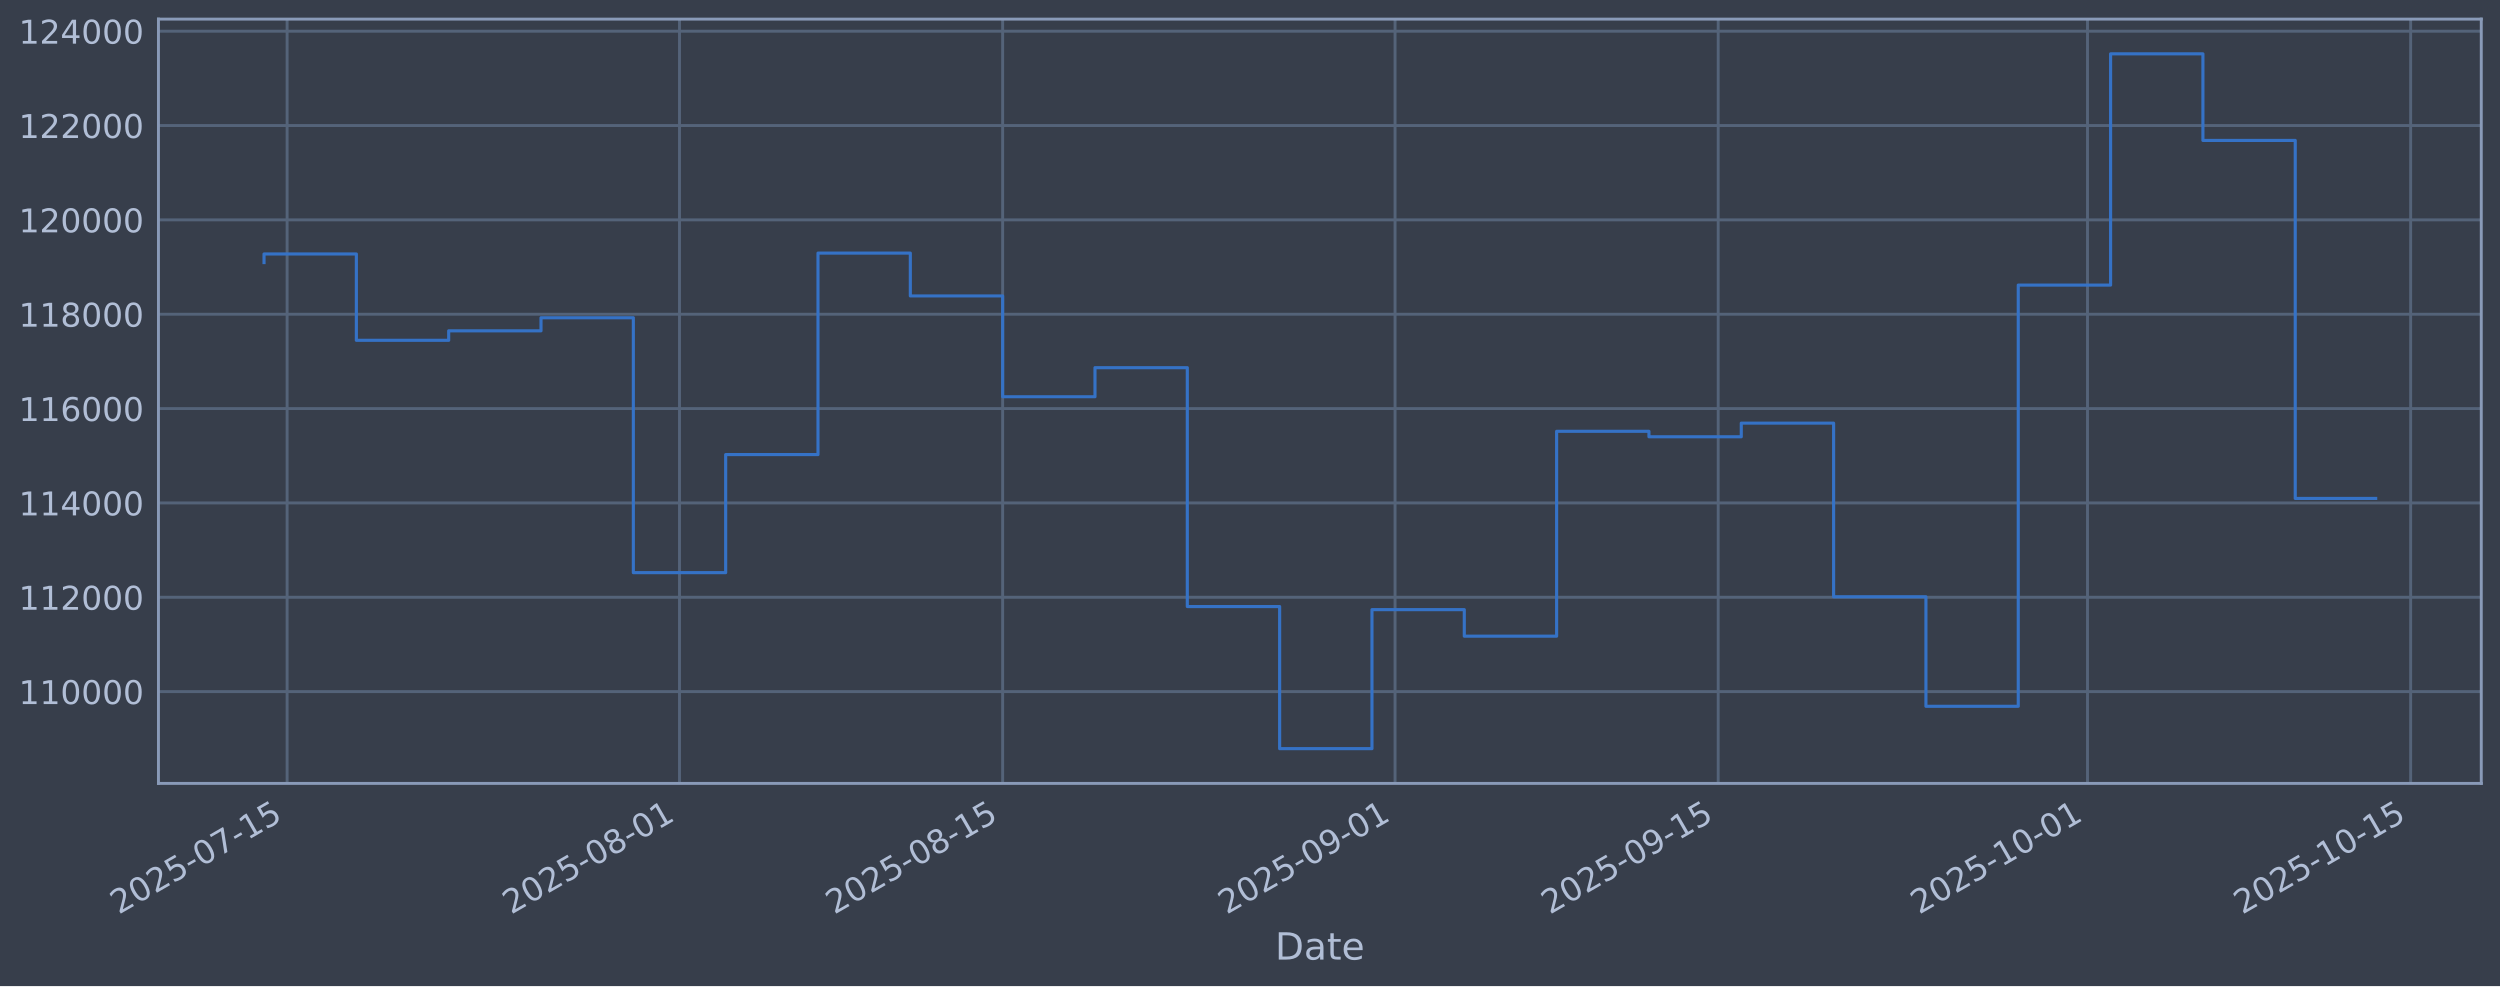
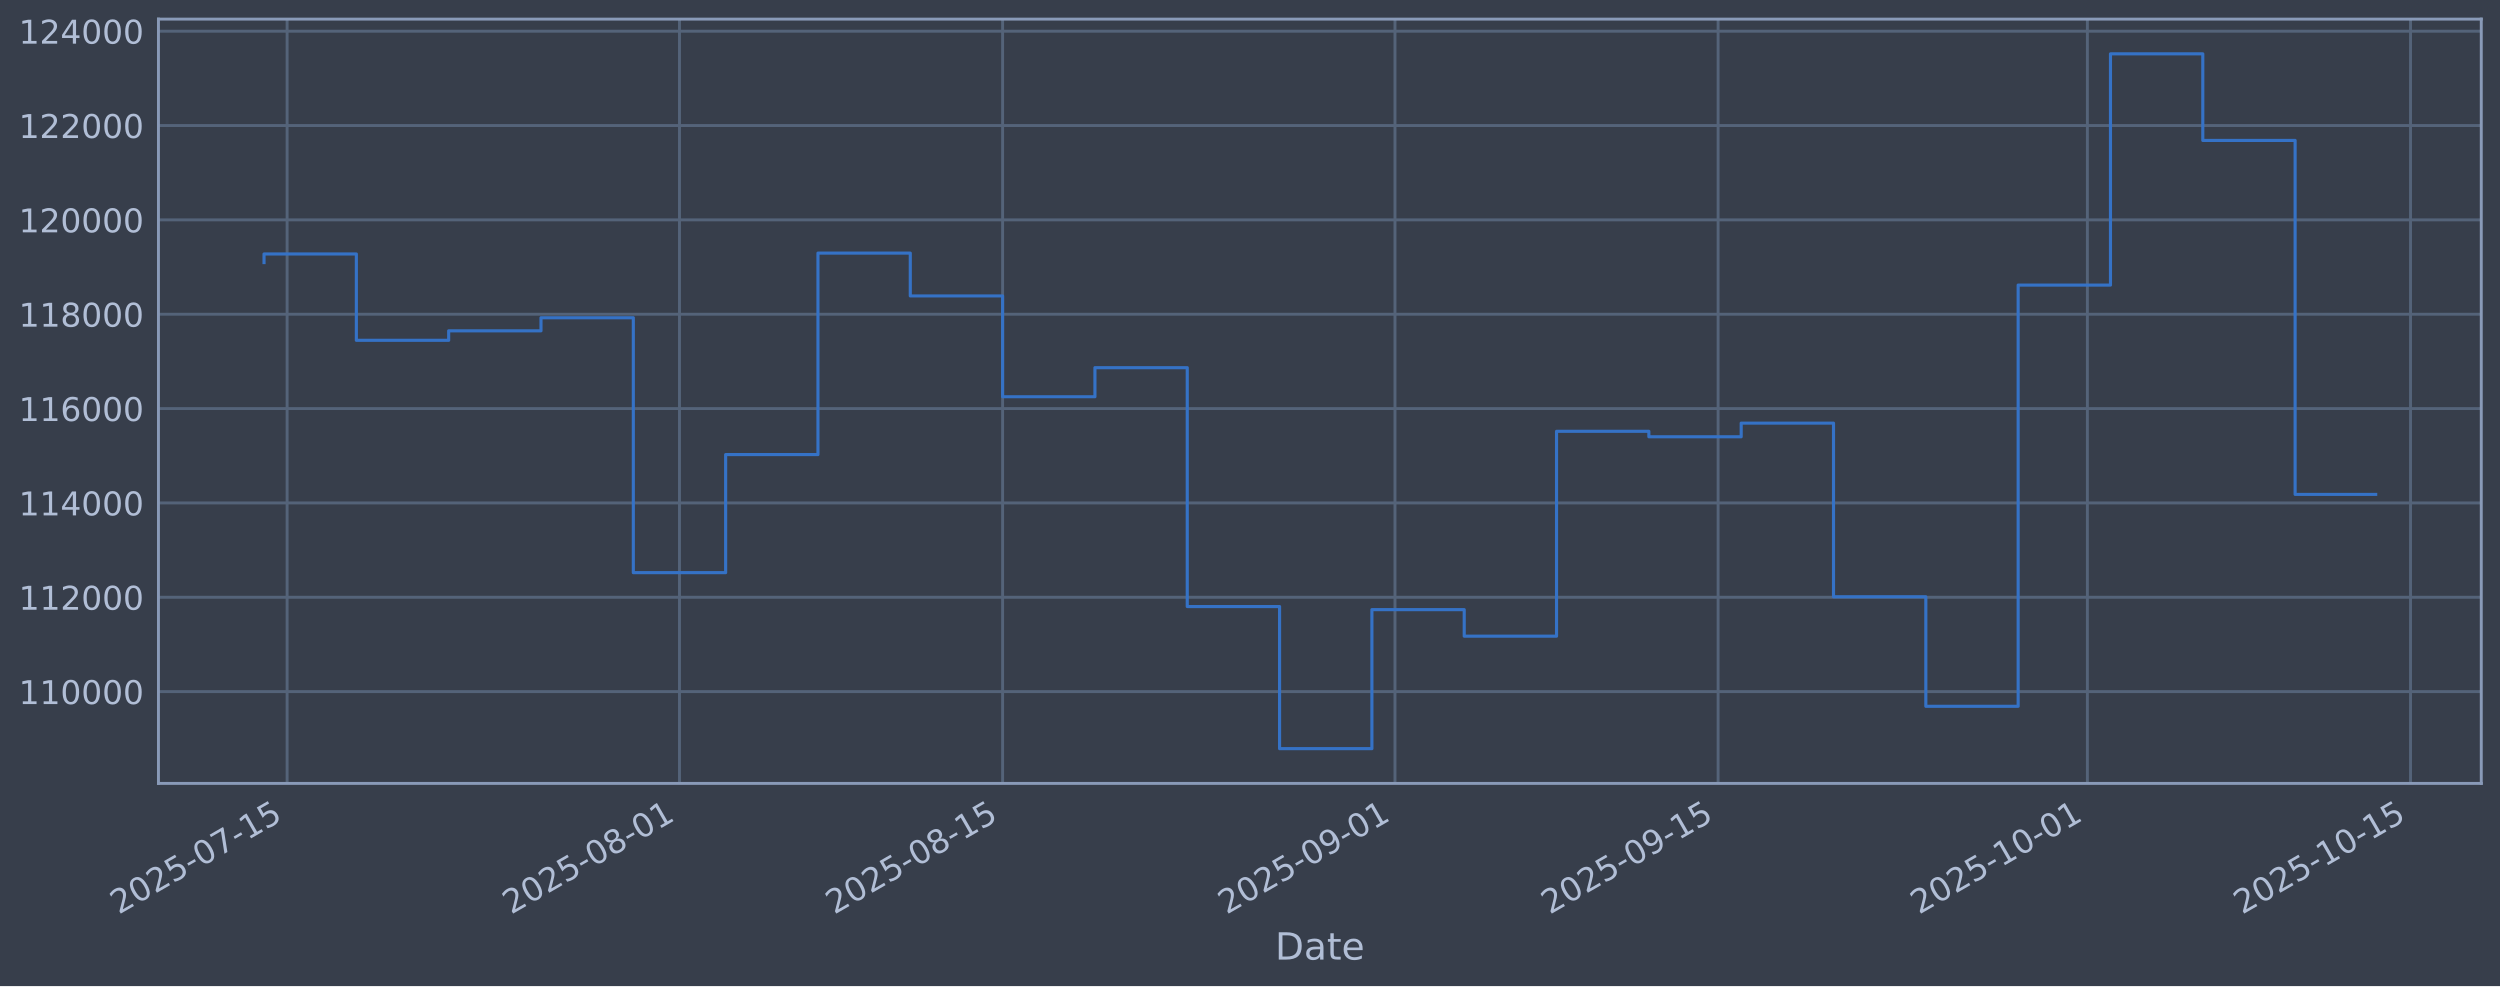
<svg xmlns="http://www.w3.org/2000/svg" xmlns:xlink="http://www.w3.org/1999/xlink" width="960.9pt" height="379.017pt" viewBox="0 0 960.9 379.017" version="1.1">
  <defs>
    <style type="text/css">*{stroke-linejoin: round; stroke-linecap: butt}</style>
  </defs>
  <g id="figure_1">
    <g id="patch_1">
      <path d="M 0 379.017  L 960.9 379.017  L 960.9 0  L 0 0  z " style="fill: #373e4b" />
    </g>
    <g id="axes_1">
      <g id="patch_2">
        <path d="M 60.901 301.107  L 953.701 301.107  L 953.701 7.347  L 60.901 7.347  z " style="fill: #373e4b" />
      </g>
      <g id="matplotlib.axis_1">
        <g id="xtick_1">
          <g id="line2d_1">
-             <path d="M 110.354 301.107  L 110.354 7.347  " clip-path="url(#p49746cf237)" style="fill: none; stroke: #546379; stroke-width: 1.12; stroke-linecap: square" />
+             <path d="M 110.354 301.107  L 110.354 7.347  " clip-path="url(#p5091913058)" style="fill: none; stroke: #546379; stroke-width: 1.12; stroke-linecap: square" />
          </g>
          <g id="line2d_2" />
          <g id="text_1">
-             <g style="fill: #b1bed6" transform="translate(45.62859 351.6113) rotate(-30) scale(0.126 -0.126)">
+             <g style="fill: #b1bed6" transform="translate(45.62805 351.6113) rotate(-30) scale(0.126 -0.126)">
              <defs>
                <path id="DejaVuSans-32" d="M 1228 531  L 3431 531  L 3431 0  L 469 0  L 469 531  Q 828 903 1448 1529  Q 2069 2156 2228 2338  Q 2531 2678 2651 2914  Q 2772 3150 2772 3378  Q 2772 3750 2511 3984  Q 2250 4219 1831 4219  Q 1534 4219 1204 4116  Q 875 4013 500 3803  L 500 4441  Q 881 4594 1212 4672  Q 1544 4750 1819 4750  Q 2544 4750 2975 4387  Q 3406 4025 3406 3419  Q 3406 3131 3298 2873  Q 3191 2616 2906 2266  Q 2828 2175 2409 1742  Q 1991 1309 1228 531  z " transform="scale(0.015625)" />
                <path id="DejaVuSans-30" d="M 2034 4250  Q 1547 4250 1301 3770  Q 1056 3291 1056 2328  Q 1056 1369 1301 889  Q 1547 409 2034 409  Q 2525 409 2770 889  Q 3016 1369 3016 2328  Q 3016 3291 2770 3770  Q 2525 4250 2034 4250  z M 2034 4750  Q 2819 4750 3233 4129  Q 3647 3509 3647 2328  Q 3647 1150 3233 529  Q 2819 -91 2034 -91  Q 1250 -91 836 529  Q 422 1150 422 2328  Q 422 3509 836 4129  Q 1250 4750 2034 4750  z " transform="scale(0.015625)" />
                <path id="DejaVuSans-35" d="M 691 4666  L 3169 4666  L 3169 4134  L 1269 4134  L 1269 2991  Q 1406 3038 1543 3061  Q 1681 3084 1819 3084  Q 2600 3084 3056 2656  Q 3513 2228 3513 1497  Q 3513 744 3044 326  Q 2575 -91 1722 -91  Q 1428 -91 1123 -41  Q 819 9 494 109  L 494 744  Q 775 591 1075 516  Q 1375 441 1709 441  Q 2250 441 2565 725  Q 2881 1009 2881 1497  Q 2881 1984 2565 2268  Q 2250 2553 1709 2553  Q 1456 2553 1204 2497  Q 953 2441 691 2322  L 691 4666  z " transform="scale(0.015625)" />
                <path id="DejaVuSans-2d" d="M 313 2009  L 1997 2009  L 1997 1497  L 313 1497  L 313 2009  z " transform="scale(0.015625)" />
                <path id="DejaVuSans-37" d="M 525 4666  L 3525 4666  L 3525 4397  L 1831 0  L 1172 0  L 2766 4134  L 525 4134  L 525 4666  z " transform="scale(0.015625)" />
                <path id="DejaVuSans-31" d="M 794 531  L 1825 531  L 1825 4091  L 703 3866  L 703 4441  L 1819 4666  L 2450 4666  L 2450 531  L 3481 531  L 3481 0  L 794 0  L 794 531  z " transform="scale(0.015625)" />
              </defs>
              <use xlink:href="#DejaVuSans-32" />
              <use xlink:href="#DejaVuSans-30" transform="translate(63.62305 0)" />
              <use xlink:href="#DejaVuSans-32" transform="translate(127.2461 0)" />
              <use xlink:href="#DejaVuSans-35" transform="translate(190.8691 0)" />
              <use xlink:href="#DejaVuSans-2d" transform="translate(254.4922 0)" />
              <use xlink:href="#DejaVuSans-30" transform="translate(290.5762 0)" />
              <use xlink:href="#DejaVuSans-37" transform="translate(354.1992 0)" />
              <use xlink:href="#DejaVuSans-2d" transform="translate(417.8223 0)" />
              <use xlink:href="#DejaVuSans-31" transform="translate(453.9062 0)" />
              <use xlink:href="#DejaVuSans-35" transform="translate(517.5293 0)" />
            </g>
          </g>
        </g>
        <g id="xtick_2">
          <g id="line2d_3">
-             <path d="M 261.174 301.107  L 261.174 7.347  " clip-path="url(#p49746cf237)" style="fill: none; stroke: #546379; stroke-width: 1.12; stroke-linecap: square" />
+             <path d="M 261.165 301.107  L 261.165 7.347  " clip-path="url(#p5091913058)" style="fill: none; stroke: #546379; stroke-width: 1.12; stroke-linecap: square" />
          </g>
          <g id="line2d_4" />
          <g id="text_2">
-             <g style="fill: #b1bed6" transform="translate(196.4488 351.6113) rotate(-30) scale(0.126 -0.126)">
+             <g style="fill: #b1bed6" transform="translate(196.4391 351.6113) rotate(-30) scale(0.126 -0.126)">
              <defs>
                <path id="DejaVuSans-38" d="M 2034 2216  Q 1584 2216 1326 1975  Q 1069 1734 1069 1313  Q 1069 891 1326 650  Q 1584 409 2034 409  Q 2484 409 2743 651  Q 3003 894 3003 1313  Q 3003 1734 2745 1975  Q 2488 2216 2034 2216  z M 1403 2484  Q 997 2584 770 2862  Q 544 3141 544 3541  Q 544 4100 942 4425  Q 1341 4750 2034 4750  Q 2731 4750 3128 4425  Q 3525 4100 3525 3541  Q 3525 3141 3298 2862  Q 3072 2584 2669 2484  Q 3125 2378 3379 2068  Q 3634 1759 3634 1313  Q 3634 634 3220 271  Q 2806 -91 2034 -91  Q 1263 -91 848 271  Q 434 634 434 1313  Q 434 1759 690 2068  Q 947 2378 1403 2484  z M 1172 3481  Q 1172 3119 1398 2916  Q 1625 2713 2034 2713  Q 2441 2713 2670 2916  Q 2900 3119 2900 3481  Q 2900 3844 2670 4047  Q 2441 4250 2034 4250  Q 1625 4250 1398 4047  Q 1172 3844 1172 3481  z " transform="scale(0.015625)" />
              </defs>
              <use xlink:href="#DejaVuSans-32" />
              <use xlink:href="#DejaVuSans-30" transform="translate(63.62305 0)" />
              <use xlink:href="#DejaVuSans-32" transform="translate(127.2461 0)" />
              <use xlink:href="#DejaVuSans-35" transform="translate(190.8691 0)" />
              <use xlink:href="#DejaVuSans-2d" transform="translate(254.4922 0)" />
              <use xlink:href="#DejaVuSans-30" transform="translate(290.5762 0)" />
              <use xlink:href="#DejaVuSans-38" transform="translate(354.1992 0)" />
              <use xlink:href="#DejaVuSans-2d" transform="translate(417.8223 0)" />
              <use xlink:href="#DejaVuSans-30" transform="translate(453.9062 0)" />
              <use xlink:href="#DejaVuSans-31" transform="translate(517.5293 0)" />
            </g>
          </g>
        </g>
        <g id="xtick_3">
          <g id="line2d_5">
-             <path d="M 385.379 301.107  L 385.379 7.347  " clip-path="url(#p49746cf237)" style="fill: none; stroke: #546379; stroke-width: 1.12; stroke-linecap: square" />
+             <path d="M 385.362 301.107  L 385.362 7.347  " clip-path="url(#p5091913058)" style="fill: none; stroke: #546379; stroke-width: 1.12; stroke-linecap: square" />
          </g>
          <g id="line2d_6" />
          <g id="text_3">
-             <g style="fill: #b1bed6" transform="translate(320.6538 351.6113) rotate(-30) scale(0.126 -0.126)">
+             <g style="fill: #b1bed6" transform="translate(320.6365 351.6113) rotate(-30) scale(0.126 -0.126)">
              <use xlink:href="#DejaVuSans-32" />
              <use xlink:href="#DejaVuSans-30" transform="translate(63.62305 0)" />
              <use xlink:href="#DejaVuSans-32" transform="translate(127.2461 0)" />
              <use xlink:href="#DejaVuSans-35" transform="translate(190.8691 0)" />
              <use xlink:href="#DejaVuSans-2d" transform="translate(254.4922 0)" />
              <use xlink:href="#DejaVuSans-30" transform="translate(290.5762 0)" />
              <use xlink:href="#DejaVuSans-38" transform="translate(354.1992 0)" />
              <use xlink:href="#DejaVuSans-2d" transform="translate(417.8223 0)" />
              <use xlink:href="#DejaVuSans-31" transform="translate(453.9062 0)" />
              <use xlink:href="#DejaVuSans-35" transform="translate(517.5293 0)" />
            </g>
          </g>
        </g>
        <g id="xtick_4">
          <g id="line2d_7">
-             <path d="M 536.2 301.107  L 536.2 7.347  " clip-path="url(#p49746cf237)" style="fill: none; stroke: #546379; stroke-width: 1.12; stroke-linecap: square" />
+             <path d="M 536.173 301.107  L 536.173 7.347  " clip-path="url(#p5091913058)" style="fill: none; stroke: #546379; stroke-width: 1.12; stroke-linecap: square" />
          </g>
          <g id="line2d_8" />
          <g id="text_4">
-             <g style="fill: #b1bed6" transform="translate(471.474 351.6113) rotate(-30) scale(0.126 -0.126)">
+             <g style="fill: #b1bed6" transform="translate(471.4476 351.6113) rotate(-30) scale(0.126 -0.126)">
              <defs>
                <path id="DejaVuSans-39" d="M 703 97  L 703 672  Q 941 559 1184 500  Q 1428 441 1663 441  Q 2288 441 2617 861  Q 2947 1281 2994 2138  Q 2813 1869 2534 1725  Q 2256 1581 1919 1581  Q 1219 1581 811 2004  Q 403 2428 403 3163  Q 403 3881 828 4315  Q 1253 4750 1959 4750  Q 2769 4750 3195 4129  Q 3622 3509 3622 2328  Q 3622 1225 3098 567  Q 2575 -91 1691 -91  Q 1453 -91 1209 -44  Q 966 3 703 97  z M 1959 2075  Q 2384 2075 2632 2365  Q 2881 2656 2881 3163  Q 2881 3666 2632 3958  Q 2384 4250 1959 4250  Q 1534 4250 1286 3958  Q 1038 3666 1038 3163  Q 1038 2656 1286 2365  Q 1534 2075 1959 2075  z " transform="scale(0.015625)" />
              </defs>
              <use xlink:href="#DejaVuSans-32" />
              <use xlink:href="#DejaVuSans-30" transform="translate(63.62305 0)" />
              <use xlink:href="#DejaVuSans-32" transform="translate(127.2461 0)" />
              <use xlink:href="#DejaVuSans-35" transform="translate(190.8691 0)" />
              <use xlink:href="#DejaVuSans-2d" transform="translate(254.4922 0)" />
              <use xlink:href="#DejaVuSans-30" transform="translate(290.5762 0)" />
              <use xlink:href="#DejaVuSans-39" transform="translate(354.1992 0)" />
              <use xlink:href="#DejaVuSans-2d" transform="translate(417.8223 0)" />
              <use xlink:href="#DejaVuSans-30" transform="translate(453.9062 0)" />
              <use xlink:href="#DejaVuSans-31" transform="translate(517.5293 0)" />
            </g>
          </g>
        </g>
        <g id="xtick_5">
          <g id="line2d_9">
-             <path d="M 660.404 301.107  L 660.404 7.347  " clip-path="url(#p49746cf237)" style="fill: none; stroke: #546379; stroke-width: 1.12; stroke-linecap: square" />
+             <path d="M 660.37 301.107  L 660.37 7.347  " clip-path="url(#p5091913058)" style="fill: none; stroke: #546379; stroke-width: 1.12; stroke-linecap: square" />
          </g>
          <g id="line2d_10" />
          <g id="text_5">
-             <g style="fill: #b1bed6" transform="translate(595.6789 351.6113) rotate(-30) scale(0.126 -0.126)">
+             <g style="fill: #b1bed6" transform="translate(595.6449 351.6113) rotate(-30) scale(0.126 -0.126)">
              <use xlink:href="#DejaVuSans-32" />
              <use xlink:href="#DejaVuSans-30" transform="translate(63.62305 0)" />
              <use xlink:href="#DejaVuSans-32" transform="translate(127.2461 0)" />
              <use xlink:href="#DejaVuSans-35" transform="translate(190.8691 0)" />
              <use xlink:href="#DejaVuSans-2d" transform="translate(254.4922 0)" />
              <use xlink:href="#DejaVuSans-30" transform="translate(290.5762 0)" />
              <use xlink:href="#DejaVuSans-39" transform="translate(354.1992 0)" />
              <use xlink:href="#DejaVuSans-2d" transform="translate(417.8223 0)" />
              <use xlink:href="#DejaVuSans-31" transform="translate(453.9062 0)" />
              <use xlink:href="#DejaVuSans-35" transform="translate(517.5293 0)" />
            </g>
          </g>
        </g>
        <g id="xtick_6">
          <g id="line2d_11">
-             <path d="M 802.353 301.107  L 802.353 7.347  " clip-path="url(#p49746cf237)" style="fill: none; stroke: #546379; stroke-width: 1.12; stroke-linecap: square" />
+             <path d="M 802.31 301.107  L 802.31 7.347  " clip-path="url(#p5091913058)" style="fill: none; stroke: #546379; stroke-width: 1.12; stroke-linecap: square" />
          </g>
          <g id="line2d_12" />
          <g id="text_6">
-             <g style="fill: #b1bed6" transform="translate(737.6274 351.6113) rotate(-30) scale(0.126 -0.126)">
+             <g style="fill: #b1bed6" transform="translate(737.5847 351.6113) rotate(-30) scale(0.126 -0.126)">
              <use xlink:href="#DejaVuSans-32" />
              <use xlink:href="#DejaVuSans-30" transform="translate(63.62305 0)" />
              <use xlink:href="#DejaVuSans-32" transform="translate(127.2461 0)" />
              <use xlink:href="#DejaVuSans-35" transform="translate(190.8691 0)" />
              <use xlink:href="#DejaVuSans-2d" transform="translate(254.4922 0)" />
              <use xlink:href="#DejaVuSans-31" transform="translate(290.5762 0)" />
              <use xlink:href="#DejaVuSans-30" transform="translate(354.1992 0)" />
              <use xlink:href="#DejaVuSans-2d" transform="translate(417.8223 0)" />
              <use xlink:href="#DejaVuSans-30" transform="translate(453.9062 0)" />
              <use xlink:href="#DejaVuSans-31" transform="translate(517.5293 0)" />
            </g>
          </g>
        </g>
        <g id="xtick_7">
          <g id="line2d_13">
-             <path d="M 926.558 301.107  L 926.558 7.347  " clip-path="url(#p49746cf237)" style="fill: none; stroke: #546379; stroke-width: 1.12; stroke-linecap: square" />
+             <path d="M 926.508 301.107  L 926.508 7.347  " clip-path="url(#p5091913058)" style="fill: none; stroke: #546379; stroke-width: 1.12; stroke-linecap: square" />
          </g>
          <g id="line2d_14" />
          <g id="text_7">
-             <g style="fill: #b1bed6" transform="translate(861.8323 351.6113) rotate(-30) scale(0.126 -0.126)">
+             <g style="fill: #b1bed6" transform="translate(861.7821 351.6113) rotate(-30) scale(0.126 -0.126)">
              <use xlink:href="#DejaVuSans-32" />
              <use xlink:href="#DejaVuSans-30" transform="translate(63.62305 0)" />
              <use xlink:href="#DejaVuSans-32" transform="translate(127.2461 0)" />
              <use xlink:href="#DejaVuSans-35" transform="translate(190.8691 0)" />
              <use xlink:href="#DejaVuSans-2d" transform="translate(254.4922 0)" />
              <use xlink:href="#DejaVuSans-31" transform="translate(290.5762 0)" />
              <use xlink:href="#DejaVuSans-30" transform="translate(354.1992 0)" />
              <use xlink:href="#DejaVuSans-2d" transform="translate(417.8223 0)" />
              <use xlink:href="#DejaVuSans-31" transform="translate(453.9062 0)" />
              <use xlink:href="#DejaVuSans-35" transform="translate(517.5293 0)" />
            </g>
          </g>
        </g>
        <g id="text_8">
          <g style="fill: #b1bed6" transform="translate(490.0914 368.8224) scale(0.144 -0.144)">
            <defs>
              <path id="DejaVuSans-44" d="M 1259 4147  L 1259 519  L 2022 519  Q 2988 519 3436 956  Q 3884 1394 3884 2338  Q 3884 3275 3436 3711  Q 2988 4147 2022 4147  L 1259 4147  z M 628 4666  L 1925 4666  Q 3281 4666 3915 4102  Q 4550 3538 4550 2338  Q 4550 1131 3912 565  Q 3275 0 1925 0  L 628 0  L 628 4666  z " transform="scale(0.015625)" />
              <path id="DejaVuSans-61" d="M 2194 1759  Q 1497 1759 1228 1600  Q 959 1441 959 1056  Q 959 750 1161 570  Q 1363 391 1709 391  Q 2188 391 2477 730  Q 2766 1069 2766 1631  L 2766 1759  L 2194 1759  z M 3341 1997  L 3341 0  L 2766 0  L 2766 531  Q 2569 213 2275 61  Q 1981 -91 1556 -91  Q 1019 -91 701 211  Q 384 513 384 1019  Q 384 1609 779 1909  Q 1175 2209 1959 2209  L 2766 2209  L 2766 2266  Q 2766 2663 2505 2880  Q 2244 3097 1772 3097  Q 1472 3097 1187 3025  Q 903 2953 641 2809  L 641 3341  Q 956 3463 1253 3523  Q 1550 3584 1831 3584  Q 2591 3584 2966 3190  Q 3341 2797 3341 1997  z " transform="scale(0.015625)" />
              <path id="DejaVuSans-74" d="M 1172 4494  L 1172 3500  L 2356 3500  L 2356 3053  L 1172 3053  L 1172 1153  Q 1172 725 1289 603  Q 1406 481 1766 481  L 2356 481  L 2356 0  L 1766 0  Q 1100 0 847 248  Q 594 497 594 1153  L 594 3053  L 172 3053  L 172 3500  L 594 3500  L 594 4494  L 1172 4494  z " transform="scale(0.015625)" />
              <path id="DejaVuSans-65" d="M 3597 1894  L 3597 1613  L 953 1613  Q 991 1019 1311 708  Q 1631 397 2203 397  Q 2534 397 2845 478  Q 3156 559 3463 722  L 3463 178  Q 3153 47 2828 -22  Q 2503 -91 2169 -91  Q 1331 -91 842 396  Q 353 884 353 1716  Q 353 2575 817 3079  Q 1281 3584 2069 3584  Q 2775 3584 3186 3129  Q 3597 2675 3597 1894  z M 3022 2063  Q 3016 2534 2758 2815  Q 2500 3097 2075 3097  Q 1594 3097 1305 2825  Q 1016 2553 972 2059  L 3022 2063  z " transform="scale(0.015625)" />
            </defs>
            <use xlink:href="#DejaVuSans-44" />
            <use xlink:href="#DejaVuSans-61" transform="translate(77.00195 0)" />
            <use xlink:href="#DejaVuSans-74" transform="translate(138.2812 0)" />
            <use xlink:href="#DejaVuSans-65" transform="translate(177.4902 0)" />
          </g>
        </g>
      </g>
      <g id="matplotlib.axis_2">
        <g id="ytick_1">
          <g id="line2d_15">
-             <path d="M 60.901 265.829  L 953.701 265.829  " clip-path="url(#p49746cf237)" style="fill: none; stroke: #546379; stroke-width: 1.12; stroke-linecap: square" />
+             <path d="M 60.901 265.829  L 953.701 265.829  " clip-path="url(#p5091913058)" style="fill: none; stroke: #546379; stroke-width: 1.12; stroke-linecap: square" />
          </g>
          <g id="line2d_16" />
          <g id="text_9">
            <g style="fill: #b1bed6" transform="translate(7.2 270.6164) scale(0.126 -0.126)">
              <use xlink:href="#DejaVuSans-31" />
              <use xlink:href="#DejaVuSans-31" transform="translate(63.62305 0)" />
              <use xlink:href="#DejaVuSans-30" transform="translate(127.2461 0)" />
              <use xlink:href="#DejaVuSans-30" transform="translate(190.8691 0)" />
              <use xlink:href="#DejaVuSans-30" transform="translate(254.4922 0)" />
              <use xlink:href="#DejaVuSans-30" transform="translate(318.1152 0)" />
            </g>
          </g>
        </g>
        <g id="ytick_2">
          <g id="line2d_17">
-             <path d="M 60.901 229.566  L 953.701 229.566  " clip-path="url(#p49746cf237)" style="fill: none; stroke: #546379; stroke-width: 1.12; stroke-linecap: square" />
+             <path d="M 60.901 229.566  L 953.701 229.566  " clip-path="url(#p5091913058)" style="fill: none; stroke: #546379; stroke-width: 1.12; stroke-linecap: square" />
          </g>
          <g id="line2d_18" />
          <g id="text_10">
            <g style="fill: #b1bed6" transform="translate(7.2 234.3532) scale(0.126 -0.126)">
              <use xlink:href="#DejaVuSans-31" />
              <use xlink:href="#DejaVuSans-31" transform="translate(63.62305 0)" />
              <use xlink:href="#DejaVuSans-32" transform="translate(127.2461 0)" />
              <use xlink:href="#DejaVuSans-30" transform="translate(190.8691 0)" />
              <use xlink:href="#DejaVuSans-30" transform="translate(254.4922 0)" />
              <use xlink:href="#DejaVuSans-30" transform="translate(318.1152 0)" />
            </g>
          </g>
        </g>
        <g id="ytick_3">
          <g id="line2d_19">
-             <path d="M 60.901 193.303  L 953.701 193.303  " clip-path="url(#p49746cf237)" style="fill: none; stroke: #546379; stroke-width: 1.12; stroke-linecap: square" />
+             <path d="M 60.901 193.303  L 953.701 193.303  " clip-path="url(#p5091913058)" style="fill: none; stroke: #546379; stroke-width: 1.12; stroke-linecap: square" />
          </g>
          <g id="line2d_20" />
          <g id="text_11">
            <g style="fill: #b1bed6" transform="translate(7.2 198.09) scale(0.126 -0.126)">
              <defs>
                <path id="DejaVuSans-34" d="M 2419 4116  L 825 1625  L 2419 1625  L 2419 4116  z M 2253 4666  L 3047 4666  L 3047 1625  L 3713 1625  L 3713 1100  L 3047 1100  L 3047 0  L 2419 0  L 2419 1100  L 313 1100  L 313 1709  L 2253 4666  z " transform="scale(0.015625)" />
              </defs>
              <use xlink:href="#DejaVuSans-31" />
              <use xlink:href="#DejaVuSans-31" transform="translate(63.62305 0)" />
              <use xlink:href="#DejaVuSans-34" transform="translate(127.2461 0)" />
              <use xlink:href="#DejaVuSans-30" transform="translate(190.8691 0)" />
              <use xlink:href="#DejaVuSans-30" transform="translate(254.4922 0)" />
              <use xlink:href="#DejaVuSans-30" transform="translate(318.1152 0)" />
            </g>
          </g>
        </g>
        <g id="ytick_4">
          <g id="line2d_21">
-             <path d="M 60.901 157.04  L 953.701 157.04  " clip-path="url(#p49746cf237)" style="fill: none; stroke: #546379; stroke-width: 1.12; stroke-linecap: square" />
+             <path d="M 60.901 157.04  L 953.701 157.04  " clip-path="url(#p5091913058)" style="fill: none; stroke: #546379; stroke-width: 1.12; stroke-linecap: square" />
          </g>
          <g id="line2d_22" />
          <g id="text_12">
            <g style="fill: #b1bed6" transform="translate(7.2 161.8268) scale(0.126 -0.126)">
              <defs>
                <path id="DejaVuSans-36" d="M 2113 2584  Q 1688 2584 1439 2293  Q 1191 2003 1191 1497  Q 1191 994 1439 701  Q 1688 409 2113 409  Q 2538 409 2786 701  Q 3034 994 3034 1497  Q 3034 2003 2786 2293  Q 2538 2584 2113 2584  z M 3366 4563  L 3366 3988  Q 3128 4100 2886 4159  Q 2644 4219 2406 4219  Q 1781 4219 1451 3797  Q 1122 3375 1075 2522  Q 1259 2794 1537 2939  Q 1816 3084 2150 3084  Q 2853 3084 3261 2657  Q 3669 2231 3669 1497  Q 3669 778 3244 343  Q 2819 -91 2113 -91  Q 1303 -91 875 529  Q 447 1150 447 2328  Q 447 3434 972 4092  Q 1497 4750 2381 4750  Q 2619 4750 2861 4703  Q 3103 4656 3366 4563  z " transform="scale(0.015625)" />
              </defs>
              <use xlink:href="#DejaVuSans-31" />
              <use xlink:href="#DejaVuSans-31" transform="translate(63.62305 0)" />
              <use xlink:href="#DejaVuSans-36" transform="translate(127.2461 0)" />
              <use xlink:href="#DejaVuSans-30" transform="translate(190.8691 0)" />
              <use xlink:href="#DejaVuSans-30" transform="translate(254.4922 0)" />
              <use xlink:href="#DejaVuSans-30" transform="translate(318.1152 0)" />
            </g>
          </g>
        </g>
        <g id="ytick_5">
          <g id="line2d_23">
-             <path d="M 60.901 120.777  L 953.701 120.777  " clip-path="url(#p49746cf237)" style="fill: none; stroke: #546379; stroke-width: 1.12; stroke-linecap: square" />
+             <path d="M 60.901 120.777  L 953.701 120.777  " clip-path="url(#p5091913058)" style="fill: none; stroke: #546379; stroke-width: 1.12; stroke-linecap: square" />
          </g>
          <g id="line2d_24" />
          <g id="text_13">
            <g style="fill: #b1bed6" transform="translate(7.2 125.5636) scale(0.126 -0.126)">
              <use xlink:href="#DejaVuSans-31" />
              <use xlink:href="#DejaVuSans-31" transform="translate(63.62305 0)" />
              <use xlink:href="#DejaVuSans-38" transform="translate(127.2461 0)" />
              <use xlink:href="#DejaVuSans-30" transform="translate(190.8691 0)" />
              <use xlink:href="#DejaVuSans-30" transform="translate(254.4922 0)" />
              <use xlink:href="#DejaVuSans-30" transform="translate(318.1152 0)" />
            </g>
          </g>
        </g>
        <g id="ytick_6">
          <g id="line2d_25">
-             <path d="M 60.901 84.513  L 953.701 84.513  " clip-path="url(#p49746cf237)" style="fill: none; stroke: #546379; stroke-width: 1.12; stroke-linecap: square" />
+             <path d="M 60.901 84.513  L 953.701 84.513  " clip-path="url(#p5091913058)" style="fill: none; stroke: #546379; stroke-width: 1.12; stroke-linecap: square" />
          </g>
          <g id="line2d_26" />
          <g id="text_14">
            <g style="fill: #b1bed6" transform="translate(7.2 89.30043) scale(0.126 -0.126)">
              <use xlink:href="#DejaVuSans-31" />
              <use xlink:href="#DejaVuSans-32" transform="translate(63.62305 0)" />
              <use xlink:href="#DejaVuSans-30" transform="translate(127.2461 0)" />
              <use xlink:href="#DejaVuSans-30" transform="translate(190.8691 0)" />
              <use xlink:href="#DejaVuSans-30" transform="translate(254.4922 0)" />
              <use xlink:href="#DejaVuSans-30" transform="translate(318.1152 0)" />
            </g>
          </g>
        </g>
        <g id="ytick_7">
          <g id="line2d_27">
-             <path d="M 60.901 48.25  L 953.701 48.25  " clip-path="url(#p49746cf237)" style="fill: none; stroke: #546379; stroke-width: 1.12; stroke-linecap: square" />
+             <path d="M 60.901 48.25  L 953.701 48.25  " clip-path="url(#p5091913058)" style="fill: none; stroke: #546379; stroke-width: 1.12; stroke-linecap: square" />
          </g>
          <g id="line2d_28" />
          <g id="text_15">
            <g style="fill: #b1bed6" transform="translate(7.2 53.03723) scale(0.126 -0.126)">
              <use xlink:href="#DejaVuSans-31" />
              <use xlink:href="#DejaVuSans-32" transform="translate(63.62305 0)" />
              <use xlink:href="#DejaVuSans-32" transform="translate(127.2461 0)" />
              <use xlink:href="#DejaVuSans-30" transform="translate(190.8691 0)" />
              <use xlink:href="#DejaVuSans-30" transform="translate(254.4922 0)" />
              <use xlink:href="#DejaVuSans-30" transform="translate(318.1152 0)" />
            </g>
          </g>
        </g>
        <g id="ytick_8">
          <g id="line2d_29">
-             <path d="M 60.901 11.987  L 953.701 11.987  " clip-path="url(#p49746cf237)" style="fill: none; stroke: #546379; stroke-width: 1.12; stroke-linecap: square" />
+             <path d="M 60.901 11.987  L 953.701 11.987  " clip-path="url(#p5091913058)" style="fill: none; stroke: #546379; stroke-width: 1.12; stroke-linecap: square" />
          </g>
          <g id="line2d_30" />
          <g id="text_16">
            <g style="fill: #b1bed6" transform="translate(7.2 16.77403) scale(0.126 -0.126)">
              <use xlink:href="#DejaVuSans-31" />
              <use xlink:href="#DejaVuSans-32" transform="translate(63.62305 0)" />
              <use xlink:href="#DejaVuSans-34" transform="translate(127.2461 0)" />
              <use xlink:href="#DejaVuSans-30" transform="translate(190.8691 0)" />
              <use xlink:href="#DejaVuSans-30" transform="translate(254.4922 0)" />
              <use xlink:href="#DejaVuSans-30" transform="translate(318.1152 0)" />
            </g>
          </g>
        </g>
      </g>
      <g id="line2d_31">
-         <path d="M 101.482 100.915  L 101.482 97.625  L 136.969 97.625  L 136.969 130.807  L 172.457 130.807  L 172.457 127.153  L 207.944 127.153  L 207.944 122.127  L 243.431 122.127  L 243.431 220.107  L 278.918 220.107  L 278.918 174.728  L 314.405 174.728  L 314.405 97.289  L 349.892 97.289  L 349.892 113.743  L 385.379 113.743  L 385.379 152.487  L 420.866 152.487  L 420.866 141.321  L 456.353 141.321  L 456.353 233.129  L 491.841 233.129  L 491.841 287.754  L 527.328 287.754  L 527.328 234.325  L 562.815 234.325  L 562.815 244.516  L 598.302 244.516  L 598.302 165.785  L 633.789 165.785  L 633.789 167.875  L 669.276 167.875  L 669.276 162.635  L 704.763 162.635  L 704.763 229.38  L 740.25 229.38  L 740.25 271.471  L 775.738 271.471  L 775.738 109.577  L 811.225 109.577  L 811.225 20.7  L 846.712 20.7  L 846.712 53.973  L 882.199 53.973  L 882.199 191.579  L 913.119 191.579  " clip-path="url(#p49746cf237)" style="fill: none; stroke: #3572c6; stroke-width: 1.2; stroke-linecap: square" />
+         <path d="M 101.482 100.915  L 101.482 97.625  L 136.967 97.625  L 136.967 130.807  L 172.452 130.807  L 172.452 127.153  L 207.937 127.153  L 207.937 122.127  L 243.422 122.127  L 243.422 220.107  L 278.907 220.107  L 278.907 174.728  L 314.392 174.728  L 314.392 97.289  L 349.877 97.289  L 349.877 113.743  L 385.362 113.743  L 385.362 152.487  L 420.847 152.487  L 420.847 141.321  L 456.332 141.321  L 456.332 233.129  L 491.817 233.129  L 491.817 287.754  L 527.302 287.754  L 527.302 234.325  L 562.787 234.325  L 562.787 244.516  L 598.272 244.516  L 598.272 165.785  L 633.757 165.785  L 633.757 167.875  L 669.242 167.875  L 669.242 162.635  L 704.727 162.635  L 704.727 229.38  L 740.212 229.38  L 740.212 271.471  L 775.697 271.471  L 775.697 109.577  L 811.181 109.577  L 811.181 20.7  L 846.666 20.7  L 846.666 53.973  L 882.151 53.973  L 882.151 190.027  L 913.119 190.027  " clip-path="url(#p5091913058)" style="fill: none; stroke: #3572c6; stroke-width: 1.2; stroke-linecap: square" />
      </g>
      <g id="patch_3">
        <path d="M 60.901 301.107  L 60.901 7.347  " style="fill: none; stroke: #899ab8; stroke-width: 1.12; stroke-linejoin: miter; stroke-linecap: square" />
      </g>
      <g id="patch_4">
        <path d="M 953.701 301.107  L 953.701 7.347  " style="fill: none; stroke: #899ab8; stroke-width: 1.12; stroke-linejoin: miter; stroke-linecap: square" />
      </g>
      <g id="patch_5">
        <path d="M 60.901 301.107  L 953.701 301.107  " style="fill: none; stroke: #899ab8; stroke-width: 1.12; stroke-linejoin: miter; stroke-linecap: square" />
      </g>
      <g id="patch_6">
        <path d="M 60.901 7.347  L 953.701 7.347  " style="fill: none; stroke: #899ab8; stroke-width: 1.12; stroke-linejoin: miter; stroke-linecap: square" />
      </g>
    </g>
  </g>
  <defs>
-     <clipPath id="p49746cf237">
+     <clipPath id="p5091913058">
      <rect x="60.901" y="7.347" width="892.8" height="293.76" />
    </clipPath>
  </defs>
</svg>
